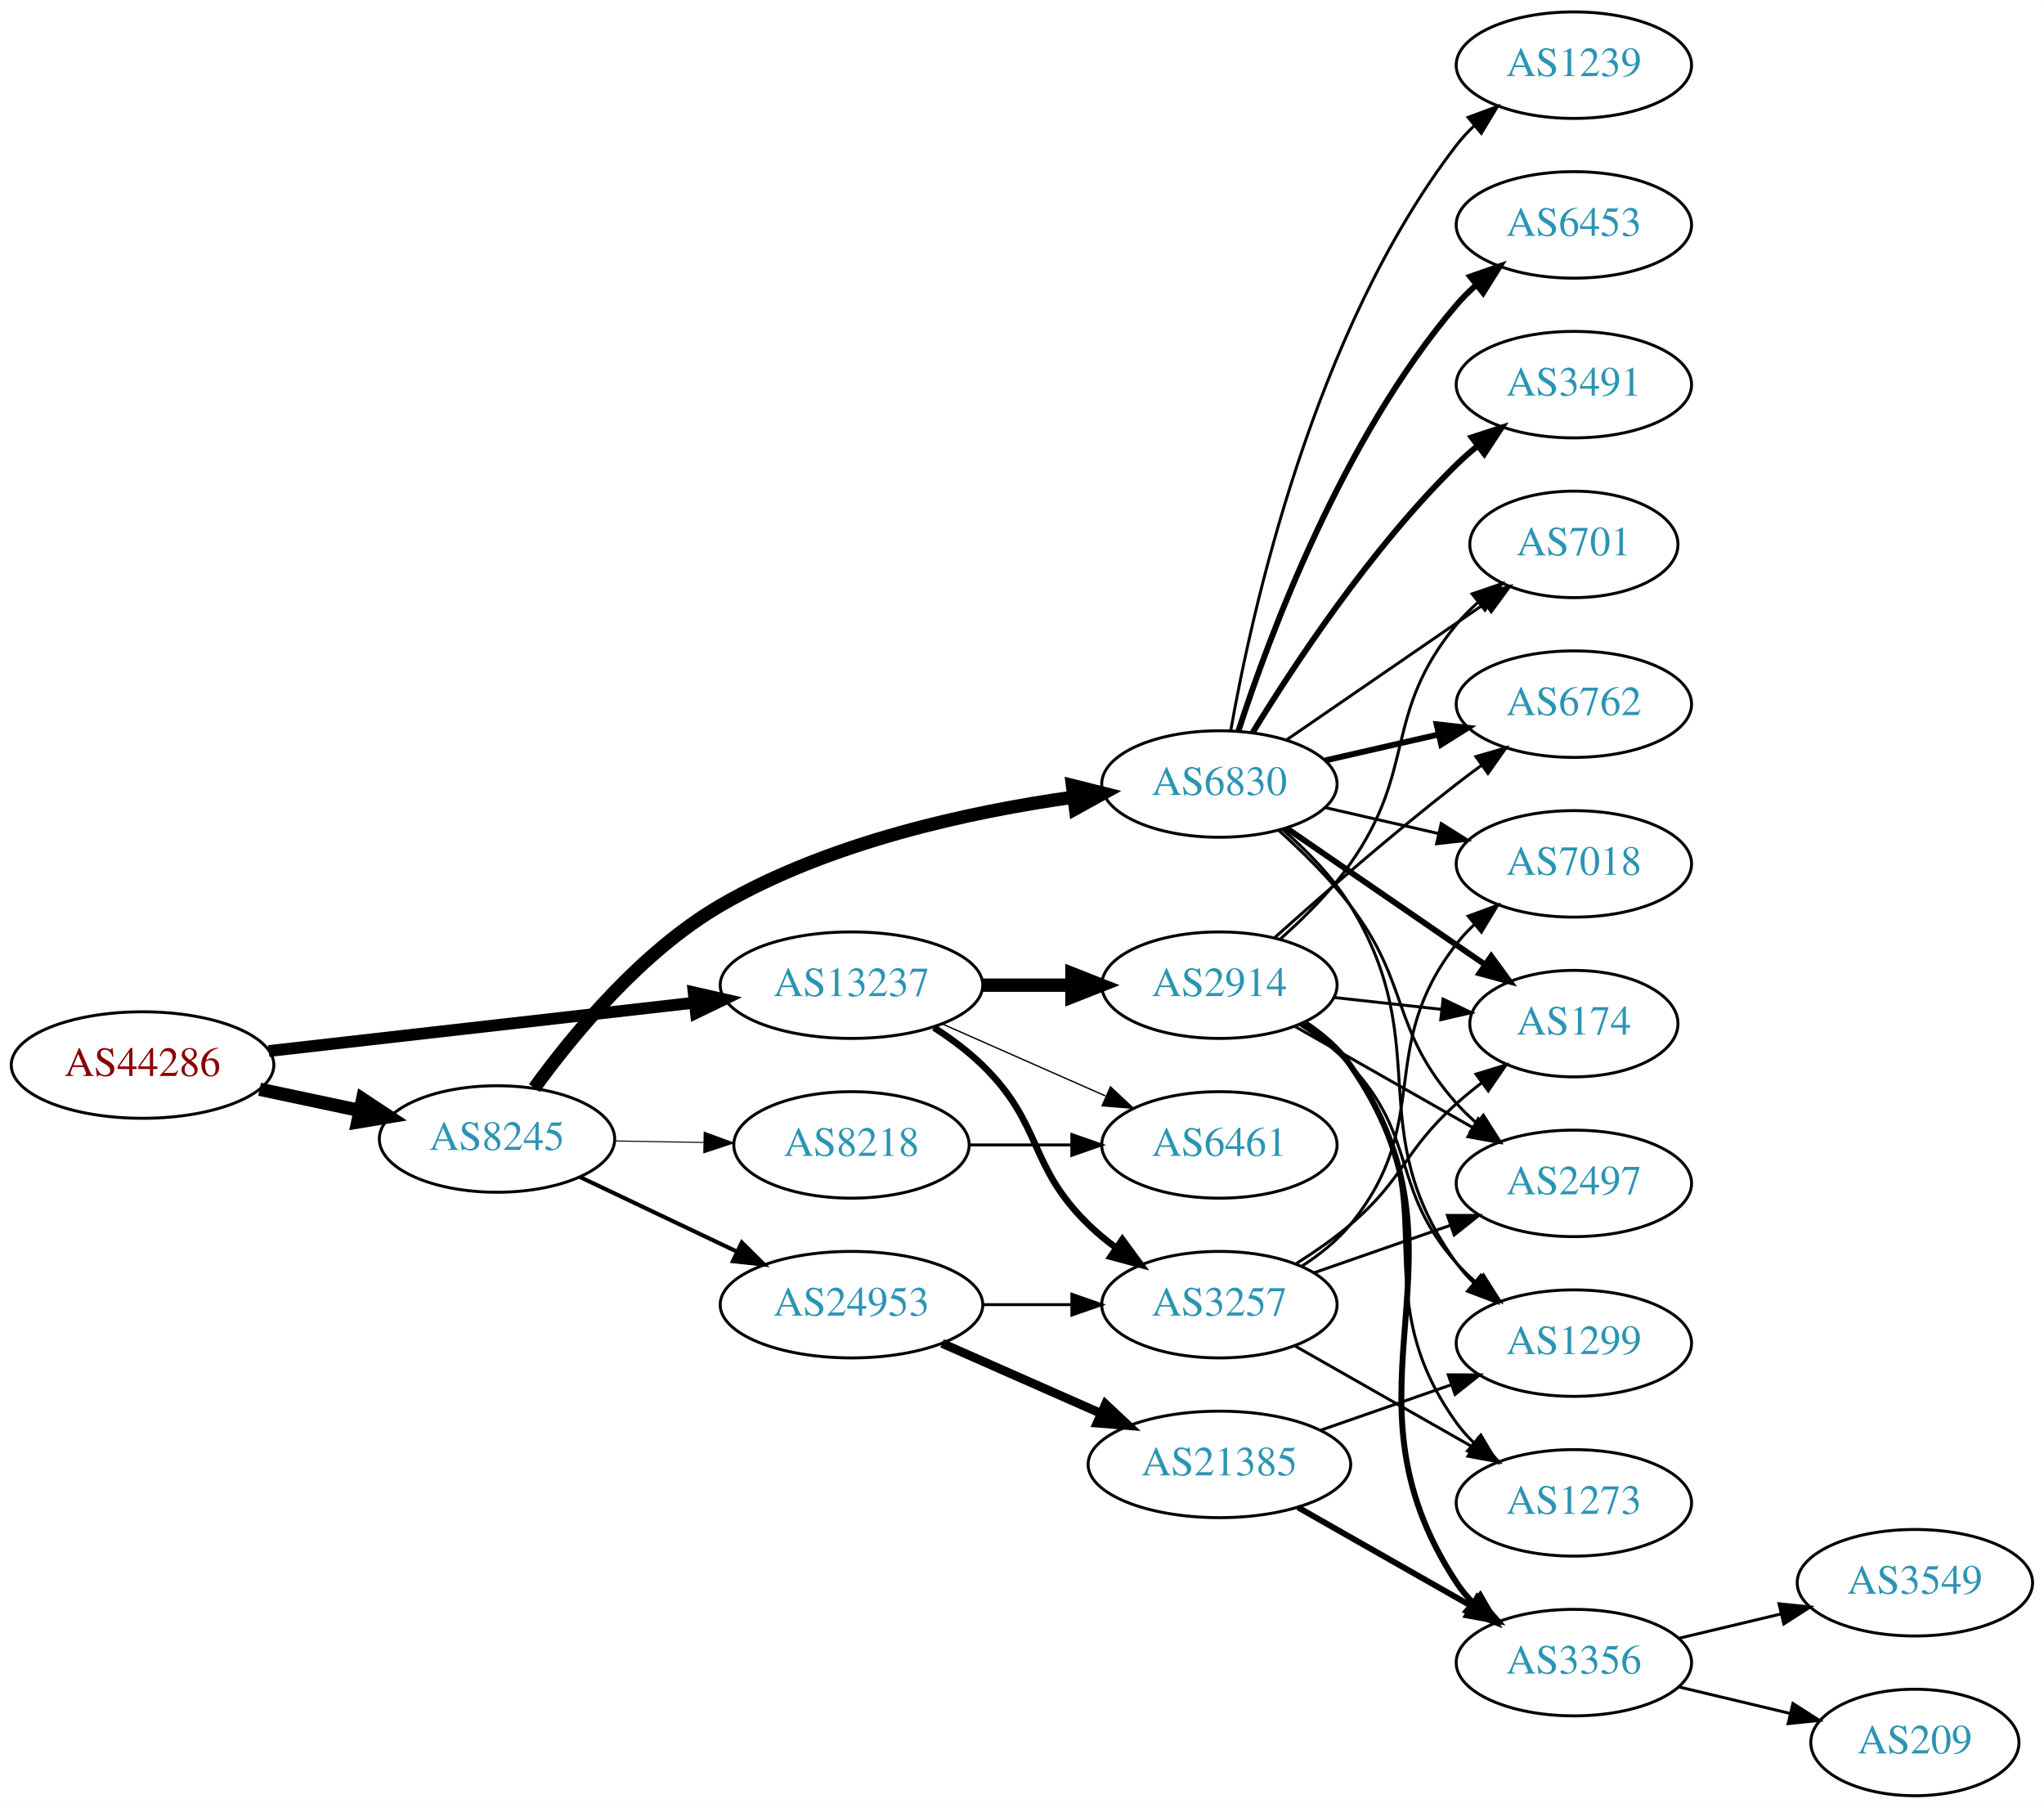
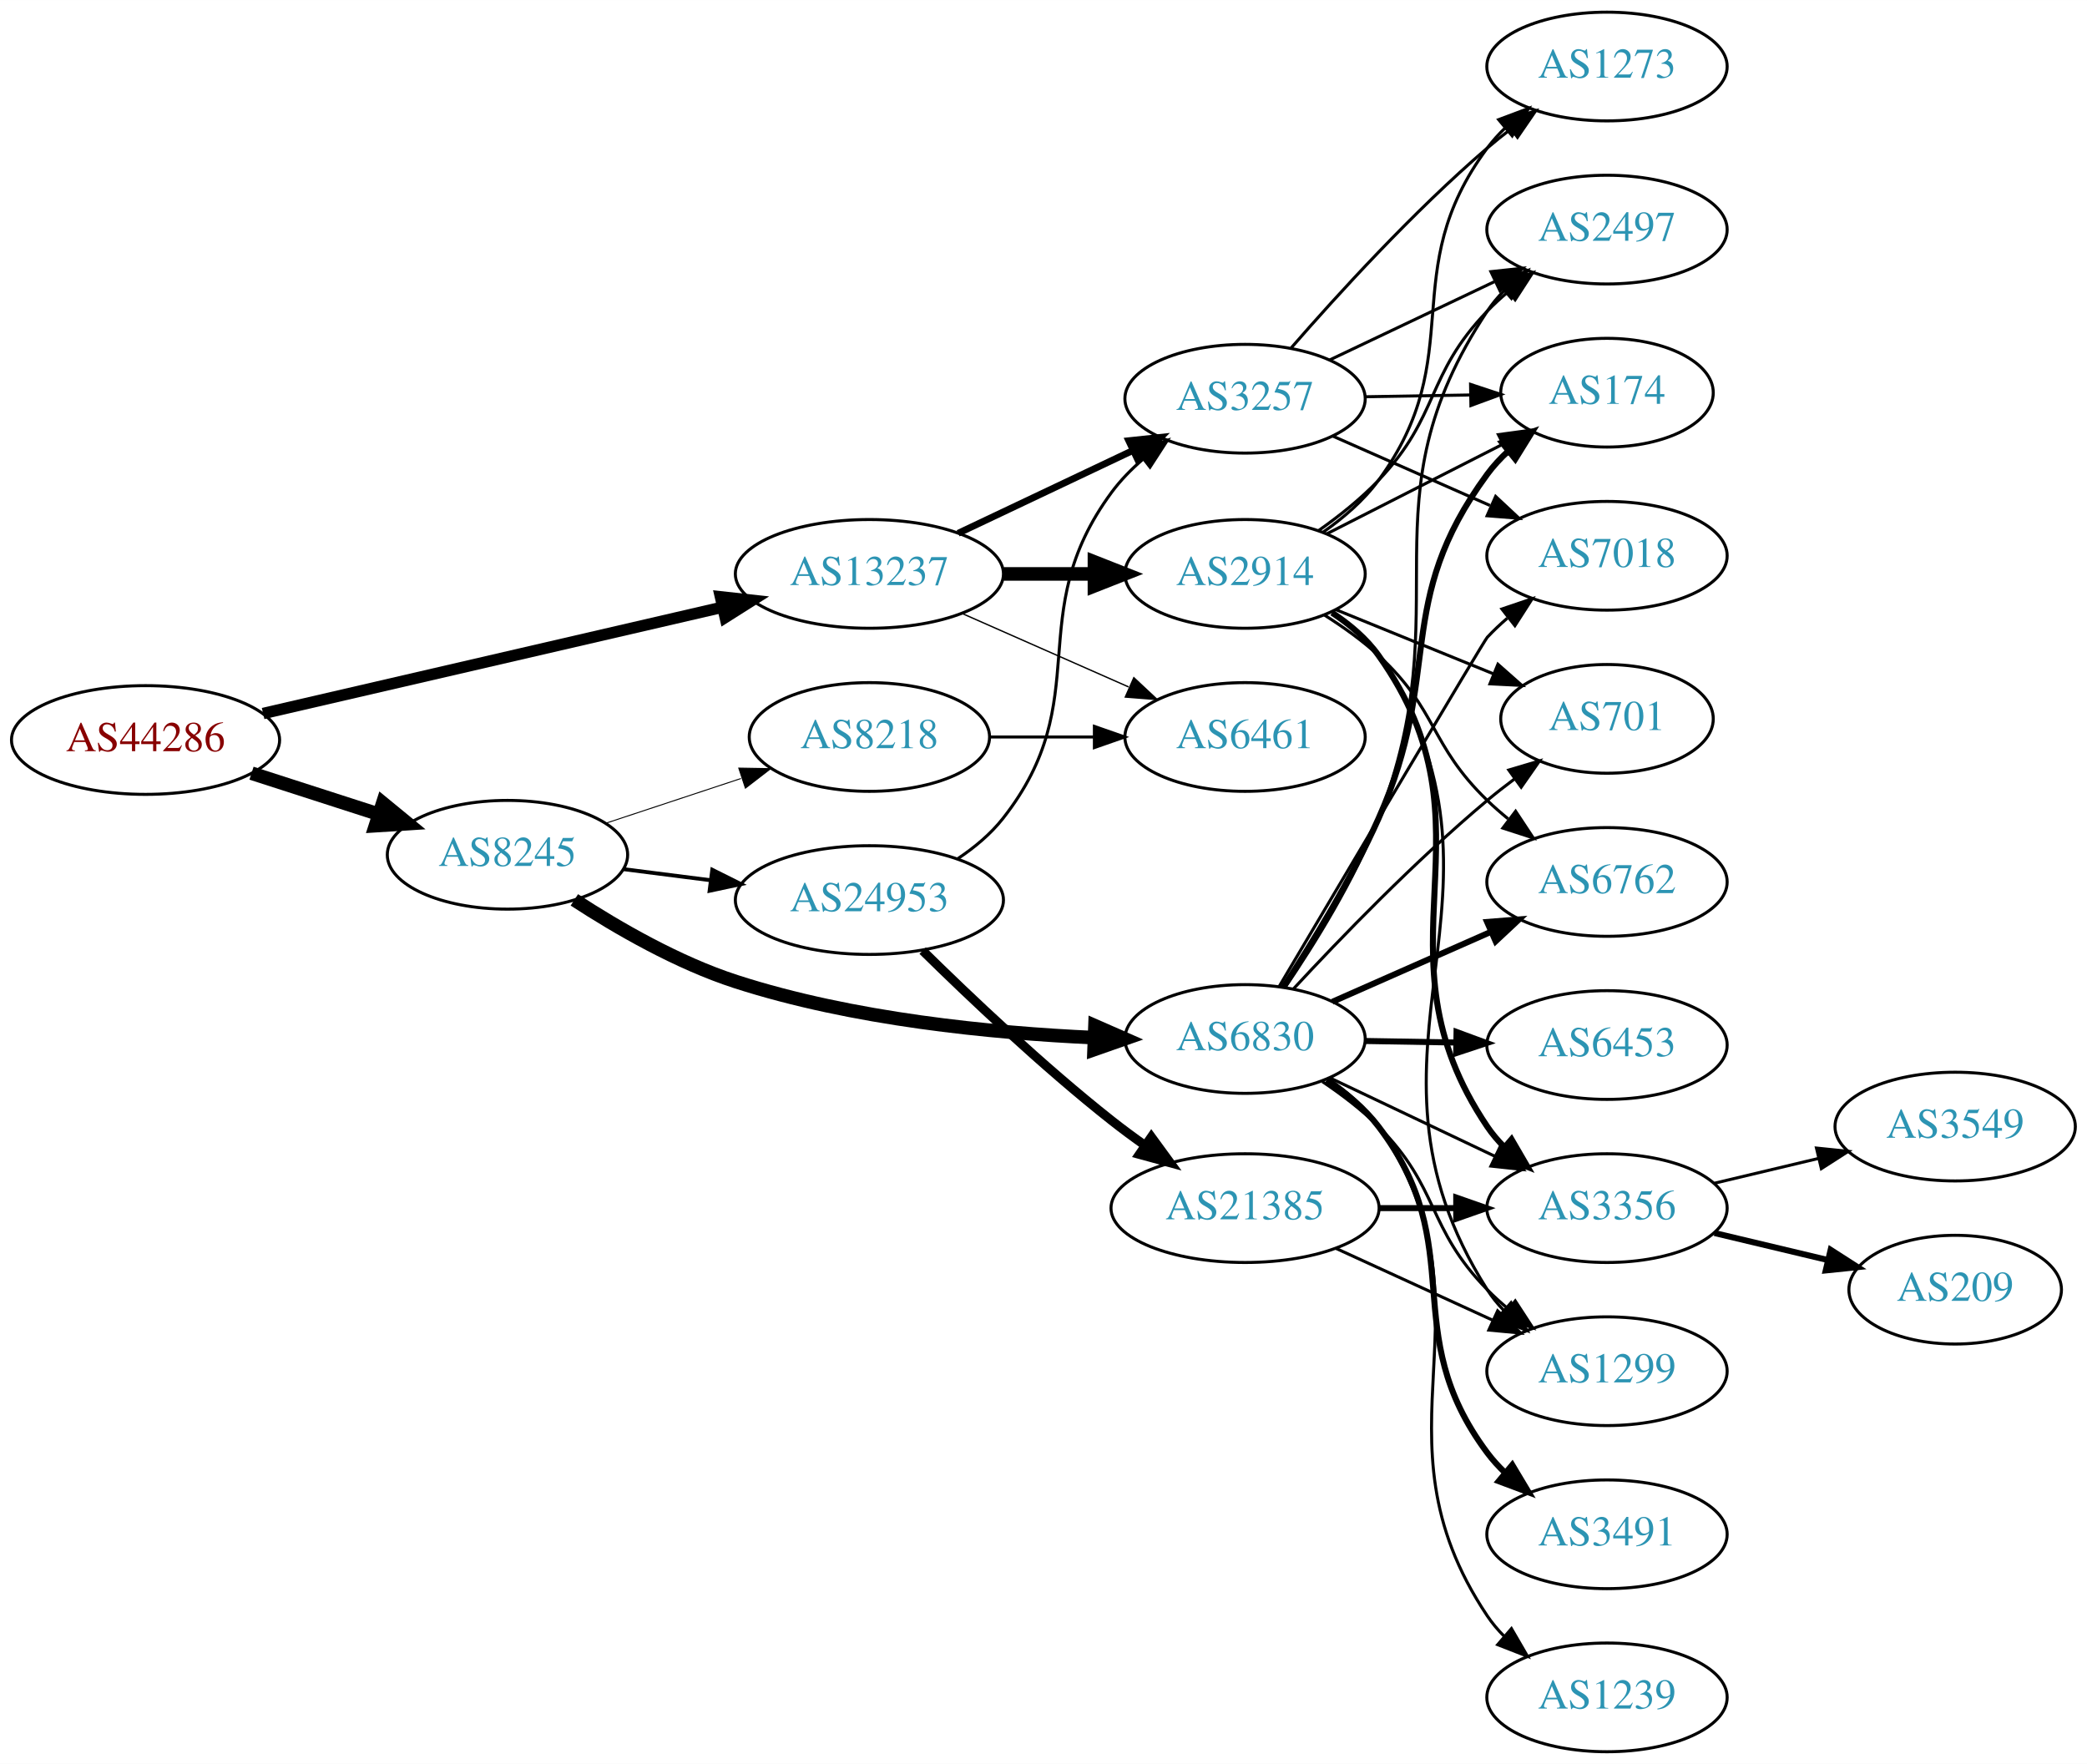
- <svg xmlns="http://www.w3.org/2000/svg" xmlns:xlink="http://www.w3.org/1999/xlink" width="691pt" height="611pt" viewBox="0.00 0.00 691.06 611.00">
-   <g id="graph0" class="graph" transform="scale(1 1) rotate(0) translate(4 607)">
-     <polygon fill="white" stroke="none" points="-4,4 -4,-607 687.055,-607 687.055,4 -4,4" />
+ <svg xmlns="http://www.w3.org/2000/svg" xmlns:xlink="http://www.w3.org/1999/xlink" width="691pt" height="584pt" viewBox="0.00 0.00 691.06 584.00">
+   <g id="graph0" class="graph" transform="scale(1 1) rotate(0) translate(4 580)">
+     <polygon fill="white" stroke="none" points="-4,4 -4,-580 687.055,-580 687.055,4 -4,4" />
    <g id="node1" class="node">
      <g id="a_node1">
        <a xlink:href="/asn/44286" xlink:title="AS44286 ~ crossip communications gmbh [AT]">
-           <ellipse fill="#ffffff" stroke="black" cx="44.196" cy="-247" rx="44.393" ry="18" />
-           <text text-anchor="middle" x="44.196" y="-243.3" font-family="Times,serif" font-size="14.00" fill="#880000">AS44286</text>
+           <ellipse fill="#ffffff" stroke="black" cx="44.196" cy="-335" rx="44.393" ry="18" />
+           <text text-anchor="middle" x="44.196" y="-331.3" font-family="Times,serif" font-size="14.00" fill="#880000">AS44286</text>
        </a>
      </g>
    </g>
    <g id="node2" class="node">
      <g id="a_node2">
        <a xlink:href="/asn/8245" xlink:title="AS8245 ~ Video-Broadcast GmbH [AT]">
-           <ellipse fill="#ffffff" stroke="black" cx="164.039" cy="-222" rx="39.794" ry="18" />
-           <text text-anchor="middle" x="164.039" y="-218.3" font-family="Times,serif" font-size="14.00" fill="#2c94b3">AS8245</text>
+           <ellipse fill="#ffffff" stroke="black" cx="164.039" cy="-297" rx="39.794" ry="18" />
+           <text text-anchor="middle" x="164.039" y="-293.3" font-family="Times,serif" font-size="14.00" fill="#2c94b3">AS8245</text>
        </a>
      </g>
    </g>
    <g id="edge1" class="edge">
-       <path fill="none" stroke="black" stroke-width="4.5" d="M83.782,-238.814C94.575,-236.524 106.404,-234.015 117.556,-231.649" />
-       <polygon fill="black" stroke="black" stroke-width="4.5" points="118.592,-235.454 127.557,-229.527 116.958,-227.751 118.592,-235.454" />
+       <path fill="none" stroke="black" stroke-width="4.5" d="M79.281,-324.009C92.409,-319.776 107.55,-314.893 121.318,-310.454" />
+       <polygon fill="black" stroke="black" stroke-width="4.5" points="122.743,-314.131 131.052,-307.315 120.326,-306.636 122.743,-314.131" />
    </g>
    <g id="node3" class="node">
      <g id="a_node3">
        <a xlink:href="/asn/13237" xlink:title="AS13237 ~ European Backbone of AS13237 [DE]">
-           <ellipse fill="#ffffff" stroke="black" cx="283.881" cy="-274" rx="44.393" ry="18" />
-           <text text-anchor="middle" x="283.881" y="-270.3" font-family="Times,serif" font-size="14.00" fill="#2c94b3">AS13237</text>
+           <ellipse fill="#ffffff" stroke="black" cx="283.881" cy="-390" rx="44.393" ry="18" />
+           <text text-anchor="middle" x="283.881" y="-386.3" font-family="Times,serif" font-size="14.00" fill="#2c94b3">AS13237</text>
        </a>
      </g>
    </g>
    <g id="edge2" class="edge">
-       <path fill="none" stroke="black" stroke-width="4" d="M86.87,-251.734C126.928,-256.284 187.596,-263.176 230.817,-268.086" />
-       <polygon fill="black" stroke="black" stroke-width="4" points="230.524,-271.575 240.856,-269.226 231.315,-264.62 230.524,-271.575" />
+       <path fill="none" stroke="black" stroke-width="3.789" d="M83.121,-343.776C124.428,-353.334 190.572,-368.64 235.325,-378.995" />
+       <polygon fill="black" stroke="black" stroke-width="3.789" points="234.56,-382.411 245.092,-381.256 236.138,-375.591 234.56,-382.411" />
    </g>
    <g id="node4" class="node">
      <g id="a_node4">
        <a xlink:href="/asn/6830" xlink:title="AS6830 ~ LGI-UPC [AT]">
-           <ellipse fill="#ffffff" stroke="black" cx="408.273" cy="-342" rx="39.794" ry="18" />
-           <text text-anchor="middle" x="408.273" y="-338.3" font-family="Times,serif" font-size="14.00" fill="#2c94b3">AS6830</text>
+           <ellipse fill="#ffffff" stroke="black" cx="408.273" cy="-236" rx="39.794" ry="18" />
+           <text text-anchor="middle" x="408.273" y="-232.3" font-family="Times,serif" font-size="14.00" fill="#2c94b3">AS6830</text>
        </a>
      </g>
    </g>
    <g id="edge3" class="edge">
-       <path fill="none" stroke="black" stroke-width="4.5" d="M176.667,-239.247C189.824,-257.395 212.935,-285.441 239.685,-301 276.447,-322.383 323.983,-332.659 359.033,-337.571" />
-       <polygon fill="black" stroke="black" stroke-width="4.5" points="358.6,-341.485 369.025,-338.874 359.618,-333.676 358.6,-341.485" />
+       <path fill="none" stroke="black" stroke-width="4.5" d="M186.183,-282.067C200.578,-272.686 220.443,-261.221 239.685,-255 278.317,-242.51 324.264,-237.976 358.27,-236.444" />
+       <polygon fill="black" stroke="black" stroke-width="4.5" points="358.575,-240.373 368.418,-236.059 358.276,-232.503 358.575,-240.373" />
    </g>
    <g id="node5" class="node">
      <g id="a_node5">
        <a xlink:href="/asn/24953" xlink:title="AS24953 ~ AS MACRO: AS-24953 (customers) [AT]">
-           <ellipse fill="#ffffff" stroke="black" cx="283.881" cy="-166" rx="44.393" ry="18" />
-           <text text-anchor="middle" x="283.881" y="-162.3" font-family="Times,serif" font-size="14.00" fill="#2c94b3">AS24953</text>
+           <ellipse fill="#ffffff" stroke="black" cx="283.881" cy="-282" rx="44.393" ry="18" />
+           <text text-anchor="middle" x="283.881" y="-278.3" font-family="Times,serif" font-size="14.00" fill="#2c94b3">AS24953</text>
        </a>
      </g>
    </g>
    <g id="edge4" class="edge">
-       <path fill="none" stroke="black" stroke-width="1.385" d="M192.074,-209.152C207.784,-201.687 227.821,-192.165 245.074,-183.966" />
-       <polygon fill="black" stroke="black" stroke-width="1.385" points="246.798,-187.022 254.328,-179.569 243.793,-180.7 246.798,-187.022" />
+       <path fill="none" stroke="black" stroke-width="1.286" d="M202.325,-292.254C211.533,-291.082 221.56,-289.805 231.314,-288.564" />
+       <polygon fill="black" stroke="black" stroke-width="1.286" points="231.856,-292.023 241.334,-287.288 230.972,-285.079 231.856,-292.023" />
    </g>
    <g id="node6" class="node">
      <g id="a_node6">
        <a xlink:href="/asn/8218" xlink:title="AS8218 ~ legacy Neotelecoms [FR]">
-           <ellipse fill="#ffffff" stroke="black" cx="283.881" cy="-220" rx="39.794" ry="18" />
-           <text text-anchor="middle" x="283.881" y="-216.3" font-family="Times,serif" font-size="14.00" fill="#2c94b3">AS8218</text>
+           <ellipse fill="#ffffff" stroke="black" cx="283.881" cy="-336" rx="39.794" ry="18" />
+           <text text-anchor="middle" x="283.881" y="-332.3" font-family="Times,serif" font-size="14.00" fill="#2c94b3">AS8218</text>
        </a>
      </g>
    </g>
    <g id="edge5" class="edge">
-       <path fill="none" stroke="black" stroke-width="0.346" d="M203.951,-221.34C213.505,-221.177 223.854,-221.002 233.817,-220.833" />
-       <polygon fill="black" stroke="black" stroke-width="0.346" points="234.07,-224.329 244.009,-220.66 233.951,-217.33 234.07,-224.329" />
-     </g>
-     <g id="node17" class="node">
-       <g id="a_node17">
+       <path fill="none" stroke="black" stroke-width="0.321" d="M196.618,-307.451C210.356,-311.998 226.641,-317.387 241.341,-322.252" />
+       <polygon fill="black" stroke="black" stroke-width="0.321" points="240.621,-325.701 251.214,-325.52 242.82,-319.055 240.621,-325.701" />
+     </g>
+     <g id="node18" class="node">
+       <g id="a_node18">
        <a xlink:href="/asn/3257" xlink:title="AS3257 ~ GTT [DE]">
-           <ellipse fill="#ffffff" stroke="black" cx="408.273" cy="-166" rx="39.794" ry="18" />
-           <text text-anchor="middle" x="408.273" y="-162.3" font-family="Times,serif" font-size="14.00" fill="#2c94b3">AS3257</text>
-         </a>
-       </g>
-     </g>
-     <g id="edge23" class="edge">
-       <path fill="none" stroke="black" stroke-width="2.25" d="M311.765,-259.671C317.489,-255.964 323.255,-251.682 328.077,-247 348.771,-226.906 343.384,-213.094 364.077,-193 366.922,-190.237 370.096,-187.614 373.396,-185.166" />
-       <polygon fill="black" stroke="black" stroke-width="2.25" points="375.462,-187.994 381.744,-179.462 371.513,-182.214 375.462,-187.994" />
-     </g>
-     <g id="node19" class="node">
-       <g id="a_node19">
+           <ellipse fill="#ffffff" stroke="black" cx="408.273" cy="-448" rx="39.794" ry="18" />
+           <text text-anchor="middle" x="408.273" y="-444.3" font-family="Times,serif" font-size="14.00" fill="#2c94b3">AS3257</text>
+         </a>
+       </g>
+     </g>
+     <g id="edge24" class="edge">
+       <path fill="none" stroke="black" stroke-width="2.25" d="M313.268,-403.452C330.467,-411.602 352.574,-422.079 371.028,-430.824" />
+       <polygon fill="black" stroke="black" stroke-width="2.25" points="369.765,-434.098 380.3,-435.218 372.762,-427.773 369.765,-434.098" />
+     </g>
+     <g id="node21" class="node">
+       <g id="a_node21">
        <a xlink:href="/asn/6461" xlink:title="AS6461 ~ Zayo Bandwidth [US]">
-           <ellipse fill="#ffffff" stroke="black" cx="408.273" cy="-220" rx="39.794" ry="18" />
-           <text text-anchor="middle" x="408.273" y="-216.3" font-family="Times,serif" font-size="14.00" fill="#2c94b3">AS6461</text>
-         </a>
-       </g>
-     </g>
-     <g id="edge24" class="edge">
-       <path fill="none" stroke="black" stroke-width="0.45" d="M314.509,-260.928C331.103,-253.607 351.963,-244.403 369.696,-236.579" />
-       <polygon fill="black" stroke="black" stroke-width="0.45" points="371.443,-239.634 379.18,-232.395 368.618,-233.23 371.443,-239.634" />
+           <ellipse fill="#ffffff" stroke="black" cx="408.273" cy="-336" rx="39.794" ry="18" />
+           <text text-anchor="middle" x="408.273" y="-332.3" font-family="Times,serif" font-size="14.00" fill="#2c94b3">AS6461</text>
+         </a>
+       </g>
+     </g>
+     <g id="edge25" class="edge">
+       <path fill="none" stroke="black" stroke-width="0.45" d="M314.509,-376.928C331.103,-369.607 351.963,-360.403 369.696,-352.579" />
+       <polygon fill="black" stroke="black" stroke-width="0.45" points="371.443,-355.634 379.18,-348.395 368.618,-349.23 371.443,-355.634" />
    </g>
    <g id="node22" class="node">
      <g id="a_node22">
        <a xlink:href="/asn/2914" xlink:title="AS2914 ~ NTT America, Inc. [US]">
-           <ellipse fill="#ffffff" stroke="black" cx="408.273" cy="-274" rx="39.794" ry="18" />
-           <text text-anchor="middle" x="408.273" y="-270.3" font-family="Times,serif" font-size="14.00" fill="#2c94b3">AS2914</text>
-         </a>
-       </g>
-     </g>
-     <g id="edge22" class="edge">
-       <path fill="none" stroke="black" stroke-width="4.5" d="M328.377,-274C338.066,-274 348.403,-274 358.295,-274" />
-       <polygon fill="black" stroke="black" stroke-width="4.5" points="358.398,-277.938 368.398,-274 358.398,-270.063 358.398,-277.938" />
+           <ellipse fill="#ffffff" stroke="black" cx="408.273" cy="-390" rx="39.794" ry="18" />
+           <text text-anchor="middle" x="408.273" y="-386.3" font-family="Times,serif" font-size="14.00" fill="#2c94b3">AS2914</text>
+         </a>
+       </g>
+     </g>
+     <g id="edge23" class="edge">
+       <path fill="none" stroke="black" stroke-width="4.5" d="M328.377,-390C338.066,-390 348.403,-390 358.295,-390" />
+       <polygon fill="black" stroke="black" stroke-width="4.5" points="358.398,-393.938 368.398,-390 358.398,-386.063 358.398,-393.938" />
    </g>
    <g id="node7" class="node">
      <g id="a_node7">
-         <a xlink:href="/asn/2497" xlink:title="AS2497 ~ Internet Initiative Japan Inc. [JP]">
-           <ellipse fill="#ffffff" stroke="black" cx="528.116" cy="-207" rx="39.794" ry="18" />
-           <text text-anchor="middle" x="528.116" y="-203.3" font-family="Times,serif" font-size="14.00" fill="#2c94b3">AS2497</text>
+         <a xlink:href="/asn/701" xlink:title="AS701 ~ UUNET [US]">
+           <ellipse fill="#ffffff" stroke="black" cx="528.116" cy="-342" rx="35.194" ry="18" />
+           <text text-anchor="middle" x="528.116" y="-338.3" font-family="Times,serif" font-size="14.00" fill="#2c94b3">AS701</text>
        </a>
      </g>
    </g>
    <g id="edge6" class="edge">
-       <path fill="none" stroke="black" d="M428.228,-326.412C436.294,-319.201 445.44,-310.203 452.469,-301 472.988,-274.135 466.002,-259.257 488.469,-234 490.458,-231.764 492.668,-229.616 494.993,-227.577" />
-       <polygon fill="black" stroke="black" points="497.526,-230.036 503.2,-221.09 493.185,-224.545 497.526,-230.036" />
+       <path fill="none" stroke="black" d="M424.28,-252.581C439.664,-269.181 464.644,-295.054 488.469,-315 491.337,-317.4 494.411,-319.804 497.528,-322.133" />
+       <polygon fill="black" stroke="black" points="495.605,-325.061 505.764,-328.071 499.7,-319.384 495.605,-325.061" />
    </g>
    <g id="node8" class="node">
      <g id="a_node8">
-         <a xlink:href="/asn/6453" xlink:title="AS6453 ~ TATA COMMUNICATIONS (AMERICA) INC [US]">
-           <ellipse fill="#ffffff" stroke="black" cx="528.116" cy="-531" rx="39.794" ry="18" />
-           <text text-anchor="middle" x="528.116" y="-527.3" font-family="Times,serif" font-size="14.00" fill="#2c94b3">AS6453</text>
+         <a xlink:href="/asn/2497" xlink:title="AS2497 ~ Internet Initiative Japan Inc. [JP]">
+           <ellipse fill="#ffffff" stroke="black" cx="528.116" cy="-504" rx="39.794" ry="18" />
+           <text text-anchor="middle" x="528.116" y="-500.3" font-family="Times,serif" font-size="14.00" fill="#2c94b3">AS2497</text>
        </a>
      </g>
    </g>
    <g id="edge7" class="edge">
-       <path fill="none" stroke="black" stroke-width="2" d="M414.721,-359.991C425.034,-391.816 449.897,-458.927 488.469,-504 490.415,-506.274 492.593,-508.449 494.898,-510.507" />
-       <polygon fill="black" stroke="black" stroke-width="2" points="493.068,-513.524 503.067,-517.027 497.435,-508.053 493.068,-513.524" />
+       <path fill="none" stroke="black" d="M421.613,-253.177C431.336,-267.475 444.533,-288.702 452.469,-309 480.275,-380.119 446.236,-413.38 488.469,-477 490.082,-479.429 491.994,-481.705 494.091,-483.824" />
+       <polygon fill="black" stroke="black" points="491.9,-486.555 501.768,-490.412 496.459,-481.243 491.9,-486.555" />
    </g>
    <g id="node9" class="node">
      <g id="a_node9">
-         <a xlink:href="/asn/7018" xlink:title="AS7018 ~ AT&amp;T Services, Inc. [US]">
-           <ellipse fill="#ffffff" stroke="black" cx="528.116" cy="-315" rx="39.794" ry="18" />
-           <text text-anchor="middle" x="528.116" y="-311.3" font-family="Times,serif" font-size="14.00" fill="#2c94b3">AS7018</text>
+         <a xlink:href="/asn/3491" xlink:title="AS3491 ~ PCCW Global, Inc. [US]">
+           <ellipse fill="#ffffff" stroke="black" cx="528.116" cy="-72" rx="39.794" ry="18" />
+           <text text-anchor="middle" x="528.116" y="-68.3" font-family="Times,serif" font-size="14.00" fill="#2c94b3">AS3491</text>
        </a>
      </g>
    </g>
    <g id="edge8" class="edge">
-       <path fill="none" stroke="black" d="M443.993,-334.045C455.993,-331.296 469.613,-328.175 482.306,-325.267" />
-       <polygon fill="black" stroke="black" points="483.272,-328.636 492.238,-322.991 481.708,-321.813 483.272,-328.636" />
+       <path fill="none" stroke="black" stroke-width="2" d="M435.345,-222.494C441.643,-218.235 447.874,-213.037 452.469,-207 483.116,-166.741 458.198,-139.542 488.469,-99 490.214,-96.664 492.221,-94.455 494.385,-92.383" />
+       <polygon fill="black" stroke="black" stroke-width="2" points="496.744,-94.973 502.185,-85.882 492.262,-89.595 496.744,-94.973" />
    </g>
    <g id="node10" class="node">
      <g id="a_node10">
-         <a xlink:href="/asn/701" xlink:title="AS701 ~ UUNET [US]">
-           <ellipse fill="#ffffff" stroke="black" cx="528.116" cy="-423" rx="35.194" ry="18" />
-           <text text-anchor="middle" x="528.116" y="-419.3" font-family="Times,serif" font-size="14.00" fill="#2c94b3">AS701</text>
+         <a xlink:href="/asn/1239" xlink:title="AS1239 ~ Sprint [US]">
+           <ellipse fill="#ffffff" stroke="black" cx="528.116" cy="-18" rx="39.794" ry="18" />
+           <text text-anchor="middle" x="528.116" y="-14.3" font-family="Times,serif" font-size="14.00" fill="#2c94b3">AS1239</text>
        </a>
      </g>
    </g>
    <g id="edge9" class="edge">
-       <path fill="none" stroke="black" d="M430.887,-356.857C449.725,-369.805 477.205,-388.693 497.98,-402.973" />
-       <polygon fill="black" stroke="black" points="496.206,-406.001 506.429,-408.781 500.171,-400.232 496.206,-406.001" />
+       <path fill="none" stroke="black" d="M435.775,-222.804C442.069,-218.542 448.191,-213.266 452.469,-207 494.061,-146.089 447.445,-106.294 488.469,-45 490.091,-42.577 492.01,-40.305 494.112,-38.19" />
+       <polygon fill="black" stroke="black" points="496.479,-40.771 501.797,-31.607 491.925,-35.454 496.479,-40.771" />
    </g>
    <g id="node11" class="node">
      <g id="a_node11">
-         <a xlink:href="/asn/6762" xlink:title="AS6762 ~ TELECOM ITALIA SPARKLE S.p.A. [IT]">
-           <ellipse fill="#ffffff" stroke="black" cx="528.116" cy="-369" rx="39.794" ry="18" />
-           <text text-anchor="middle" x="528.116" y="-365.3" font-family="Times,serif" font-size="14.00" fill="#2c94b3">AS6762</text>
+         <a xlink:href="/asn/6453" xlink:title="AS6453 ~ TATA COMMUNICATIONS (AMERICA) INC [US]">
+           <ellipse fill="#ffffff" stroke="black" cx="528.116" cy="-234" rx="39.794" ry="18" />
+           <text text-anchor="middle" x="528.116" y="-230.3" font-family="Times,serif" font-size="14.00" fill="#2c94b3">AS6453</text>
        </a>
      </g>
    </g>
    <g id="edge10" class="edge">
-       <path fill="none" stroke="black" stroke-width="2" d="M443.993,-349.955C455.993,-352.704 469.613,-355.825 482.306,-358.733" />
-       <polygon fill="black" stroke="black" stroke-width="2" points="481.708,-362.187 492.238,-361.009 483.272,-355.364 481.708,-362.187" />
+       <path fill="none" stroke="black" stroke-width="2" d="M448.186,-235.34C457.739,-235.177 468.089,-235.002 478.052,-234.833" />
+       <polygon fill="black" stroke="black" stroke-width="2" points="478.305,-238.329 488.244,-234.66 478.186,-231.33 478.305,-238.329" />
    </g>
    <g id="node12" class="node">
      <g id="a_node12">
-         <a xlink:href="/asn/3491" xlink:title="AS3491 ~ PCCW Global, Inc. [US]">
-           <ellipse fill="#ffffff" stroke="black" cx="528.116" cy="-477" rx="39.794" ry="18" />
-           <text text-anchor="middle" x="528.116" y="-473.3" font-family="Times,serif" font-size="14.00" fill="#2c94b3">AS3491</text>
+         <a xlink:href="/asn/6762" xlink:title="AS6762 ~ TELECOM ITALIA SPARKLE S.p.A. [IT]">
+           <ellipse fill="#ffffff" stroke="black" cx="528.116" cy="-288" rx="39.794" ry="18" />
+           <text text-anchor="middle" x="528.116" y="-284.3" font-family="Times,serif" font-size="14.00" fill="#2c94b3">AS6762</text>
        </a>
      </g>
    </g>
    <g id="edge11" class="edge">
-       <path fill="none" stroke="black" stroke-width="2" d="M419.539,-359.44C433.348,-381.991 459.536,-421.722 488.469,-450 490.61,-452.092 492.927,-454.137 495.327,-456.106" />
-       <polygon fill="black" stroke="black" stroke-width="2" points="493.594,-459.185 503.668,-462.464 497.837,-453.618 493.594,-459.185" />
+       <path fill="none" stroke="black" stroke-width="2" d="M437.2,-248.323C452.79,-255.202 472.426,-263.867 489.368,-271.343" />
+       <polygon fill="black" stroke="black" stroke-width="2" points="488.419,-274.75 498.981,-275.585 491.245,-268.346 488.419,-274.75" />
    </g>
    <g id="node13" class="node">
      <g id="a_node13">
        <a xlink:href="/asn/174" xlink:title="AS174 ~ Cogent Communications [US]">
-           <ellipse fill="#ffffff" stroke="black" cx="528.116" cy="-261" rx="35.194" ry="18" />
-           <text text-anchor="middle" x="528.116" y="-257.3" font-family="Times,serif" font-size="14.00" fill="#2c94b3">AS174</text>
+           <ellipse fill="#ffffff" stroke="black" cx="528.116" cy="-450" rx="35.194" ry="18" />
+           <text text-anchor="middle" x="528.116" y="-446.3" font-family="Times,serif" font-size="14.00" fill="#2c94b3">AS174</text>
        </a>
      </g>
    </g>
    <g id="edge12" class="edge">
-       <path fill="none" stroke="black" stroke-width="2" d="M430.887,-327.143C449.725,-314.195 477.205,-295.307 497.98,-281.027" />
-       <polygon fill="black" stroke="black" stroke-width="2" points="500.171,-283.768 506.429,-275.219 496.206,-277.999 500.171,-283.768" />
+       <path fill="none" stroke="black" stroke-width="2" d="M420.914,-253.098C430.355,-267.523 443.52,-288.966 452.469,-309 474.14,-357.513 457.019,-380.175 488.469,-423 490.456,-425.705 492.797,-428.236 495.329,-430.579" />
+       <polygon fill="black" stroke="black" stroke-width="2" points="493.349,-433.479 503.33,-437.033 497.744,-428.031 493.349,-433.479" />
    </g>
    <g id="node14" class="node">
      <g id="a_node14">
-         <a xlink:href="/asn/1239" xlink:title="AS1239 ~ Sprint [US]">
-           <ellipse fill="#ffffff" stroke="black" cx="528.116" cy="-585" rx="39.794" ry="18" />
-           <text text-anchor="middle" x="528.116" y="-581.3" font-family="Times,serif" font-size="14.00" fill="#2c94b3">AS1239</text>
+         <a xlink:href="/asn/7018" xlink:title="AS7018 ~ AT&amp;T Services, Inc. [US]">
+           <ellipse fill="#ffffff" stroke="black" cx="528.116" cy="-396" rx="39.794" ry="18" />
+           <text text-anchor="middle" x="528.116" y="-392.3" font-family="Times,serif" font-size="14.00" fill="#2c94b3">AS7018</text>
        </a>
      </g>
    </g>
    <g id="edge13" class="edge">
-       <path fill="none" stroke="black" d="M412.091,-359.99C419.019,-399.435 439.976,-495.025 488.469,-558 490.248,-560.31 492.281,-562.5 494.461,-564.559" />
-       <polygon fill="black" stroke="black" points="492.357,-567.361 502.294,-571.036 496.818,-561.966 492.357,-567.361" />
+       <path fill="none" stroke="black" d="M419.613,-253.471C440.817,-289.285 487.34,-367.785 488.469,-369 490.507,-371.192 492.751,-373.308 495.101,-375.326" />
+       <polygon fill="black" stroke="black" points="493.317,-378.373 503.351,-381.773 497.627,-372.858 493.317,-378.373" />
    </g>
    <g id="node15" class="node">
      <g id="a_node15">
-         <a xlink:href="/asn/1299" xlink:title="AS1299 ~ Telia Carrier [EU]">
-           <ellipse fill="#ffffff" stroke="black" cx="528.116" cy="-153" rx="39.794" ry="18" />
-           <text text-anchor="middle" x="528.116" y="-149.3" font-family="Times,serif" font-size="14.00" fill="#2c94b3">AS1299</text>
+         <a xlink:href="/asn/3356" xlink:title="AS3356 ~ Level 3 Parent, LLC [US]">
+           <ellipse fill="#ffffff" stroke="black" cx="528.116" cy="-180" rx="39.794" ry="18" />
+           <text text-anchor="middle" x="528.116" y="-176.3" font-family="Times,serif" font-size="14.00" fill="#2c94b3">AS3356</text>
        </a>
      </g>
    </g>
    <g id="edge14" class="edge">
-       <path fill="none" stroke="black" d="M429.593,-326.664C437.71,-319.627 446.521,-310.694 452.469,-301 481.812,-253.177 455.637,-225.498 488.469,-180 490.176,-177.636 492.155,-175.406 494.3,-173.32" />
-       <polygon fill="black" stroke="black" points="496.662,-175.907 502.064,-166.793 492.157,-170.549 496.662,-175.907" />
+       <path fill="none" stroke="black" d="M436.309,-223.152C452.477,-215.469 473.229,-205.608 490.813,-197.252" />
+       <polygon fill="black" stroke="black" points="492.676,-200.241 500.206,-192.788 489.672,-193.919 492.676,-200.241" />
    </g>
    <g id="node16" class="node">
      <g id="a_node16">
+         <a xlink:href="/asn/1299" xlink:title="AS1299 ~ Telia Carrier [EU]">
+           <ellipse fill="#ffffff" stroke="black" cx="528.116" cy="-126" rx="39.794" ry="18" />
+           <text text-anchor="middle" x="528.116" y="-122.3" font-family="Times,serif" font-size="14.00" fill="#2c94b3">AS1299</text>
+         </a>
+       </g>
+     </g>
+     <g id="edge15" class="edge">
+       <path fill="none" stroke="black" d="M433.865,-221.898C440.311,-217.58 446.985,-212.502 452.469,-207 472.832,-186.571 468.297,-173.617 488.469,-153 490.562,-150.861 492.846,-148.782 495.222,-146.79" />
+       <polygon fill="black" stroke="black" points="497.741,-149.268 503.522,-140.389 493.466,-143.725 497.741,-149.268" />
+     </g>
+     <g id="node17" class="node">
+       <g id="a_node17">
        <a xlink:href="/asn/21385" xlink:title="AS21385 ~ Trusted Network GmbH [DE]">
-           <ellipse fill="#ffffff" stroke="black" cx="408.273" cy="-112" rx="44.393" ry="18" />
-           <text text-anchor="middle" x="408.273" y="-108.3" font-family="Times,serif" font-size="14.00" fill="#2c94b3">AS21385</text>
-         </a>
-       </g>
-     </g>
-     <g id="edge15" class="edge">
-       <path fill="none" stroke="black" stroke-width="3" d="M314.509,-152.928C330.626,-145.817 350.766,-136.931 368.158,-129.258" />
-       <polygon fill="black" stroke="black" stroke-width="3" points="369.758,-132.378 377.494,-125.139 366.932,-125.973 369.758,-132.378" />
+           <ellipse fill="#ffffff" stroke="black" cx="408.273" cy="-180" rx="44.393" ry="18" />
+           <text text-anchor="middle" x="408.273" y="-176.3" font-family="Times,serif" font-size="14.00" fill="#2c94b3">AS21385</text>
+         </a>
+       </g>
    </g>
    <g id="edge16" class="edge">
-       <path fill="none" stroke="black" d="M328.377,-166C338.066,-166 348.403,-166 358.295,-166" />
-       <polygon fill="black" stroke="black" points="358.398,-169.5 368.398,-166 358.398,-162.5 358.398,-169.5" />
+       <path fill="none" stroke="black" stroke-width="3" d="M301.51,-265.261C317.09,-249.927 341.323,-226.953 364.077,-209 367.603,-206.218 371.389,-203.423 375.2,-200.725" />
+       <polygon fill="black" stroke="black" stroke-width="3" points="377.242,-203.568 383.494,-195.015 373.273,-197.803 377.242,-203.568" />
+     </g>
+     <g id="edge17" class="edge">
+       <path fill="none" stroke="black" d="M313.197,-295.739C318.712,-299.433 324.029,-303.858 328.077,-309 359.376,-348.754 334.063,-376.267 364.077,-417 367.003,-420.971 370.59,-424.635 374.434,-427.947" />
+       <polygon fill="black" stroke="black" points="372.507,-430.881 382.556,-434.237 376.793,-425.347 372.507,-430.881" />
+     </g>
+     <g id="edge22" class="edge">
+       <path fill="none" stroke="black" d="M323.607,-336C334.545,-336 346.596,-336 358.062,-336" />
+       <polygon fill="black" stroke="black" points="358.38,-339.5 368.38,-336 358.38,-332.5 358.38,-339.5" />
+     </g>
+     <g id="node19" class="node">
+       <g id="a_node19">
+         <a xlink:href="/asn/3549" xlink:title="AS3549 ~ Level 3 Parent, LLC [US]">
+           <ellipse fill="#ffffff" stroke="black" cx="643.409" cy="-207" rx="39.794" ry="18" />
+           <text text-anchor="middle" x="643.409" y="-203.3" font-family="Times,serif" font-size="14.00" fill="#2c94b3">AS3549</text>
+         </a>
+       </g>
+     </g>
+     <g id="edge20" class="edge">
+       <path fill="none" stroke="black" d="M563.723,-188.248C574.594,-190.838 586.749,-193.735 598.191,-196.462" />
+       <polygon fill="black" stroke="black" points="597.475,-199.889 608.014,-198.803 599.097,-193.08 597.475,-199.889" />
+     </g>
+     <g id="node20" class="node">
+       <g id="a_node20">
+         <a xlink:href="/asn/209" xlink:title="AS209 ~ CenturyLink Communications, LLC [US]">
+           <ellipse fill="#ffffff" stroke="black" cx="643.409" cy="-153" rx="35.194" ry="18" />
+           <text text-anchor="middle" x="643.409" y="-149.3" font-family="Times,serif" font-size="14.00" fill="#2c94b3">AS209</text>
+         </a>
+       </g>
+     </g>
+     <g id="edge21" class="edge">
+       <path fill="none" stroke="black" stroke-width="2" d="M563.723,-171.752C575.518,-168.942 588.822,-165.771 601.09,-162.847" />
+       <polygon fill="black" stroke="black" stroke-width="2" points="602.179,-166.186 611.095,-160.463 600.556,-159.376 602.179,-166.186" />
+     </g>
+     <g id="edge18" class="edge">
+       <path fill="none" stroke="black" stroke-width="2" d="M452.484,-180C460.797,-180 469.56,-180 478.042,-180" />
+       <polygon fill="black" stroke="black" stroke-width="2" points="478.201,-183.5 488.201,-180 478.201,-176.5 478.201,-183.5" />
    </g>
    <g id="edge19" class="edge">
-       <path fill="none" stroke="black" d="M323.607,-220C334.545,-220 346.596,-220 358.062,-220" />
-       <polygon fill="black" stroke="black" points="358.38,-223.5 368.38,-220 358.38,-216.5 358.38,-223.5" />
-     </g>
-     <g id="edge17" class="edge">
-       <path fill="none" stroke="black" d="M442.413,-123.53C456.13,-128.302 472.17,-133.883 486.579,-138.896" />
-       <polygon fill="black" stroke="black" points="485.651,-142.279 496.246,-142.26 487.951,-135.668 485.651,-142.279" />
-     </g>
-     <g id="node18" class="node">
-       <g id="a_node18">
-         <a xlink:href="/asn/3356" xlink:title="AS3356 ~ Level 3 Parent, LLC [US]">
-           <ellipse fill="#ffffff" stroke="black" cx="528.116" cy="-45" rx="39.794" ry="18" />
-           <text text-anchor="middle" x="528.116" y="-41.3" font-family="Times,serif" font-size="14.00" fill="#2c94b3">AS3356</text>
-         </a>
-       </g>
-     </g>
-     <g id="edge18" class="edge">
-       <path fill="none" stroke="black" stroke-width="2" d="M434.843,-97.462C452.063,-87.672 474.948,-74.66 493.619,-64.045" />
-       <polygon fill="black" stroke="black" stroke-width="2" points="495.44,-67.036 502.403,-59.05 491.98,-60.95 495.44,-67.036" />
-     </g>
-     <g id="edge35" class="edge">
-       <path fill="none" stroke="black" d="M440.235,-176.772C454.332,-181.677 471.208,-187.548 486.322,-192.807" />
-       <polygon fill="black" stroke="black" points="485.357,-196.177 495.952,-196.157 487.657,-189.566 485.357,-196.177" />
-     </g>
-     <g id="edge32" class="edge">
-       <path fill="none" stroke="black" d="M436.087,-178.983C442.08,-182.843 447.981,-187.531 452.469,-193 481.113,-227.904 460.729,-252.375 488.469,-288 490.261,-290.301 492.302,-292.484 494.489,-294.538" />
-       <polygon fill="black" stroke="black" points="492.391,-297.344 502.334,-301.005 496.844,-291.943 492.391,-297.344" />
+       <path fill="none" stroke="black" d="M438.403,-166.652C454.014,-159.498 473.412,-150.609 490.084,-142.97" />
+       <polygon fill="black" stroke="black" points="491.903,-145.986 499.536,-138.638 488.987,-139.622 491.903,-145.986" />
    </g>
    <g id="edge33" class="edge">
-       <path fill="none" stroke="black" d="M434.355,-179.955C440.526,-183.846 446.944,-188.304 452.469,-193 470.947,-208.704 470.4,-217.828 488.469,-234 491.111,-236.364 493.965,-238.701 496.884,-240.953" />
-       <polygon fill="black" stroke="black" points="495.026,-243.93 505.159,-247.022 499.166,-238.286 495.026,-243.93" />
+       <path fill="none" stroke="black" d="M436.309,-460.848C452.477,-468.531 473.229,-478.392 490.813,-486.748" />
+       <polygon fill="black" stroke="black" points="489.672,-490.081 500.206,-491.212 492.676,-483.759 489.672,-490.081" />
+     </g>
+     <g id="edge36" class="edge">
+       <path fill="none" stroke="black" d="M448.186,-448.66C459.273,-448.849 471.432,-449.055 482.815,-449.248" />
+       <polygon fill="black" stroke="black" points="482.938,-452.751 492.996,-449.421 483.057,-445.752 482.938,-452.751" />
+     </g>
+     <g id="edge34" class="edge">
+       <path fill="none" stroke="black" d="M437.2,-435.677C452.79,-428.798 472.426,-420.133 489.368,-412.657" />
+       <polygon fill="black" stroke="black" points="491.245,-415.654 498.981,-408.415 488.419,-409.25 491.245,-415.654" />
    </g>
    <g id="node23" class="node">
      <g id="a_node23">
        <a xlink:href="/asn/1273" xlink:title="AS1273 ~ Vodafone Group PLC [EU]">
-           <ellipse fill="#ffffff" stroke="black" cx="528.116" cy="-99" rx="39.794" ry="18" />
-           <text text-anchor="middle" x="528.116" y="-95.3" font-family="Times,serif" font-size="14.00" fill="#2c94b3">AS1273</text>
-         </a>
-       </g>
-     </g>
-     <g id="edge34" class="edge">
-       <path fill="none" stroke="black" d="M433.69,-152.118C451.15,-142.191 474.851,-128.716 494.011,-117.822" />
-       <polygon fill="black" stroke="black" points="495.767,-120.85 502.73,-112.865 492.307,-114.765 495.767,-120.85" />
-     </g>
-     <g id="node20" class="node">
-       <g id="a_node20">
-         <a xlink:href="/asn/3549" xlink:title="AS3549 ~ Level 3 Parent, LLC [US]">
-           <ellipse fill="#ffffff" stroke="black" cx="643.409" cy="-72" rx="39.794" ry="18" />
-           <text text-anchor="middle" x="643.409" y="-68.3" font-family="Times,serif" font-size="14.00" fill="#2c94b3">AS3549</text>
-         </a>
-       </g>
-     </g>
-     <g id="edge20" class="edge">
-       <path fill="none" stroke="black" d="M563.723,-53.248C574.594,-55.838 586.749,-58.735 598.191,-61.462" />
-       <polygon fill="black" stroke="black" points="597.475,-64.889 608.014,-63.803 599.097,-58.08 597.475,-64.889" />
-     </g>
-     <g id="node21" class="node">
-       <g id="a_node21">
-         <a xlink:href="/asn/209" xlink:title="AS209 ~ CenturyLink Communications, LLC [US]">
-           <ellipse fill="#ffffff" stroke="black" cx="643.409" cy="-18" rx="35.194" ry="18" />
-           <text text-anchor="middle" x="643.409" y="-14.3" font-family="Times,serif" font-size="14.00" fill="#2c94b3">AS209</text>
-         </a>
-       </g>
-     </g>
-     <g id="edge21" class="edge">
-       <path fill="none" stroke="black" d="M563.723,-36.752C575.518,-33.941 588.822,-30.771 601.09,-27.847" />
-       <polygon fill="black" stroke="black" points="602.179,-31.186 611.095,-25.463 600.556,-24.377 602.179,-31.186" />
+           <ellipse fill="#ffffff" stroke="black" cx="528.116" cy="-558" rx="39.794" ry="18" />
+           <text text-anchor="middle" x="528.116" y="-554.3" font-family="Times,serif" font-size="14.00" fill="#2c94b3">AS1273</text>
+         </a>
+       </g>
+     </g>
+     <g id="edge35" class="edge">
+       <path fill="none" stroke="black" d="M423.562,-464.853C438.776,-482.329 463.986,-509.985 488.469,-531 490.954,-533.132 493.605,-535.258 496.311,-537.326" />
+       <polygon fill="black" stroke="black" points="494.343,-540.223 504.478,-543.309 498.48,-534.576 494.343,-540.223" />
+     </g>
+     <g id="edge29" class="edge">
+       <path fill="none" stroke="black" d="M438.403,-378.135C454.128,-371.73 473.695,-363.759 490.448,-356.935" />
+       <polygon fill="black" stroke="black" points="491.996,-360.084 499.937,-353.071 489.356,-353.601 491.996,-360.084" />
+     </g>
+     <g id="edge26" class="edge">
+       <path fill="none" stroke="black" d="M432.541,-404.287C439.396,-409.108 446.62,-414.844 452.469,-421 472.85,-442.45 467.954,-455.679 488.469,-477 490.544,-479.156 492.815,-481.248 495.183,-483.248" />
+       <polygon fill="black" stroke="black" points="493.417,-486.308 503.467,-489.664 497.704,-480.774 493.417,-486.308" />
+     </g>
+     <g id="edge27" class="edge">
+       <path fill="none" stroke="black" d="M434.611,-376.335C440.777,-372.439 447.129,-367.906 452.469,-363 472.108,-344.961 469.298,-333.536 488.469,-315 490.621,-312.92 492.946,-310.883 495.351,-308.92" />
+       <polygon fill="black" stroke="black" points="497.86,-311.41 503.703,-302.572 493.624,-305.837 497.86,-311.41" />
+     </g>
+     <g id="edge32" class="edge">
+       <path fill="none" stroke="black" d="M435.426,-403.316C452.597,-412.058 475.21,-423.572 493.683,-432.978" />
+       <polygon fill="black" stroke="black" points="492.146,-436.122 502.645,-437.541 495.322,-429.884 492.146,-436.122" />
    </g>
    <g id="edge28" class="edge">
-       <path fill="none" stroke="black" d="M433.69,-260.118C451.15,-250.191 474.851,-236.716 494.011,-225.822" />
-       <polygon fill="black" stroke="black" points="495.767,-228.85 502.73,-220.865 492.307,-222.765 495.767,-228.85" />
+       <path fill="none" stroke="black" stroke-width="2" d="M437.074,-377.138C442.89,-373.317 448.464,-368.616 452.469,-363 493.783,-305.066 448.652,-265.972 488.469,-207 490.101,-204.583 492.027,-202.317 494.134,-200.205" />
+       <polygon fill="black" stroke="black" stroke-width="2" points="496.501,-202.786 501.828,-193.628 491.952,-197.465 496.501,-202.786" />
    </g>
    <g id="edge31" class="edge">
-       <path fill="none" stroke="black" d="M428.996,-289.73C437.011,-296.833 445.909,-305.709 452.469,-315 475.194,-347.181 463.405,-365.606 488.469,-396 490.604,-398.589 493.047,-401.041 495.643,-403.334" />
-       <polygon fill="black" stroke="black" points="493.721,-406.275 503.743,-409.712 498.052,-400.775 493.721,-406.275" />
-     </g>
-     <g id="edge29" class="edge">
-       <path fill="none" stroke="black" d="M427.088,-290.191C442.864,-304.311 466.703,-325.119 488.469,-342 491.204,-344.121 494.09,-346.278 497.001,-348.401" />
-       <polygon fill="black" stroke="black" points="495.003,-351.274 505.175,-354.236 499.07,-345.577 495.003,-351.274" />
-     </g>
-     <g id="edge26" class="edge">
-       <path fill="none" stroke="black" d="M446.883,-269.851C458.449,-268.575 471.281,-267.16 483.229,-265.841" />
-       <polygon fill="black" stroke="black" points="483.891,-269.29 493.447,-264.714 483.123,-262.332 483.891,-269.29" />
-     </g>
-     <g id="edge25" class="edge">
-       <path fill="none" stroke="black" d="M435.593,-260.585C441.601,-256.737 447.633,-252.164 452.469,-247 475.576,-222.326 466.002,-205.257 488.469,-180 490.458,-177.764 492.668,-175.616 494.993,-173.577" />
-       <polygon fill="black" stroke="black" points="497.526,-176.036 503.2,-167.09 493.185,-170.545 497.526,-176.036" />
+       <path fill="none" stroke="black" d="M437.308,-377.3C443.115,-373.472 448.626,-368.728 452.469,-363 505.23,-284.365 437.738,-232.959 488.469,-153 490.032,-150.538 491.907,-148.238 493.979,-146.103" />
+       <polygon fill="black" stroke="black" points="496.349,-148.681 501.608,-139.484 491.761,-143.394 496.349,-148.681" />
    </g>
    <g id="edge30" class="edge">
-       <path fill="none" stroke="black" stroke-width="2" d="M437.172,-261.207C442.983,-257.383 448.532,-252.664 452.469,-247 497.797,-181.802 444.824,-138.336 488.469,-72 490.072,-69.564 491.977,-67.283 494.069,-65.162" />
-       <polygon fill="black" stroke="black" stroke-width="2" points="496.437,-67.741 501.736,-58.567 491.873,-62.434 496.437,-67.741" />
-     </g>
-     <g id="edge27" class="edge">
-       <path fill="none" stroke="black" d="M436.374,-261.245C442.359,-257.377 448.184,-252.629 452.469,-247 486.455,-202.356 455.637,-171.498 488.469,-126 490.176,-123.636 492.155,-121.406 494.3,-119.32" />
-       <polygon fill="black" stroke="black" points="496.662,-121.907 502.064,-112.793 492.157,-116.549 496.662,-121.907" />
+       <path fill="none" stroke="black" d="M434.013,-403.746C440.763,-408.478 447.56,-414.299 452.469,-421 482.871,-462.495 457.806,-489.698 488.469,-531 490.208,-533.341 492.21,-535.554 494.37,-537.628" />
+       <polygon fill="black" stroke="black" points="492.245,-540.413 502.165,-544.133 496.73,-535.039 492.245,-540.413" />
    </g>
  </g>
</svg>
